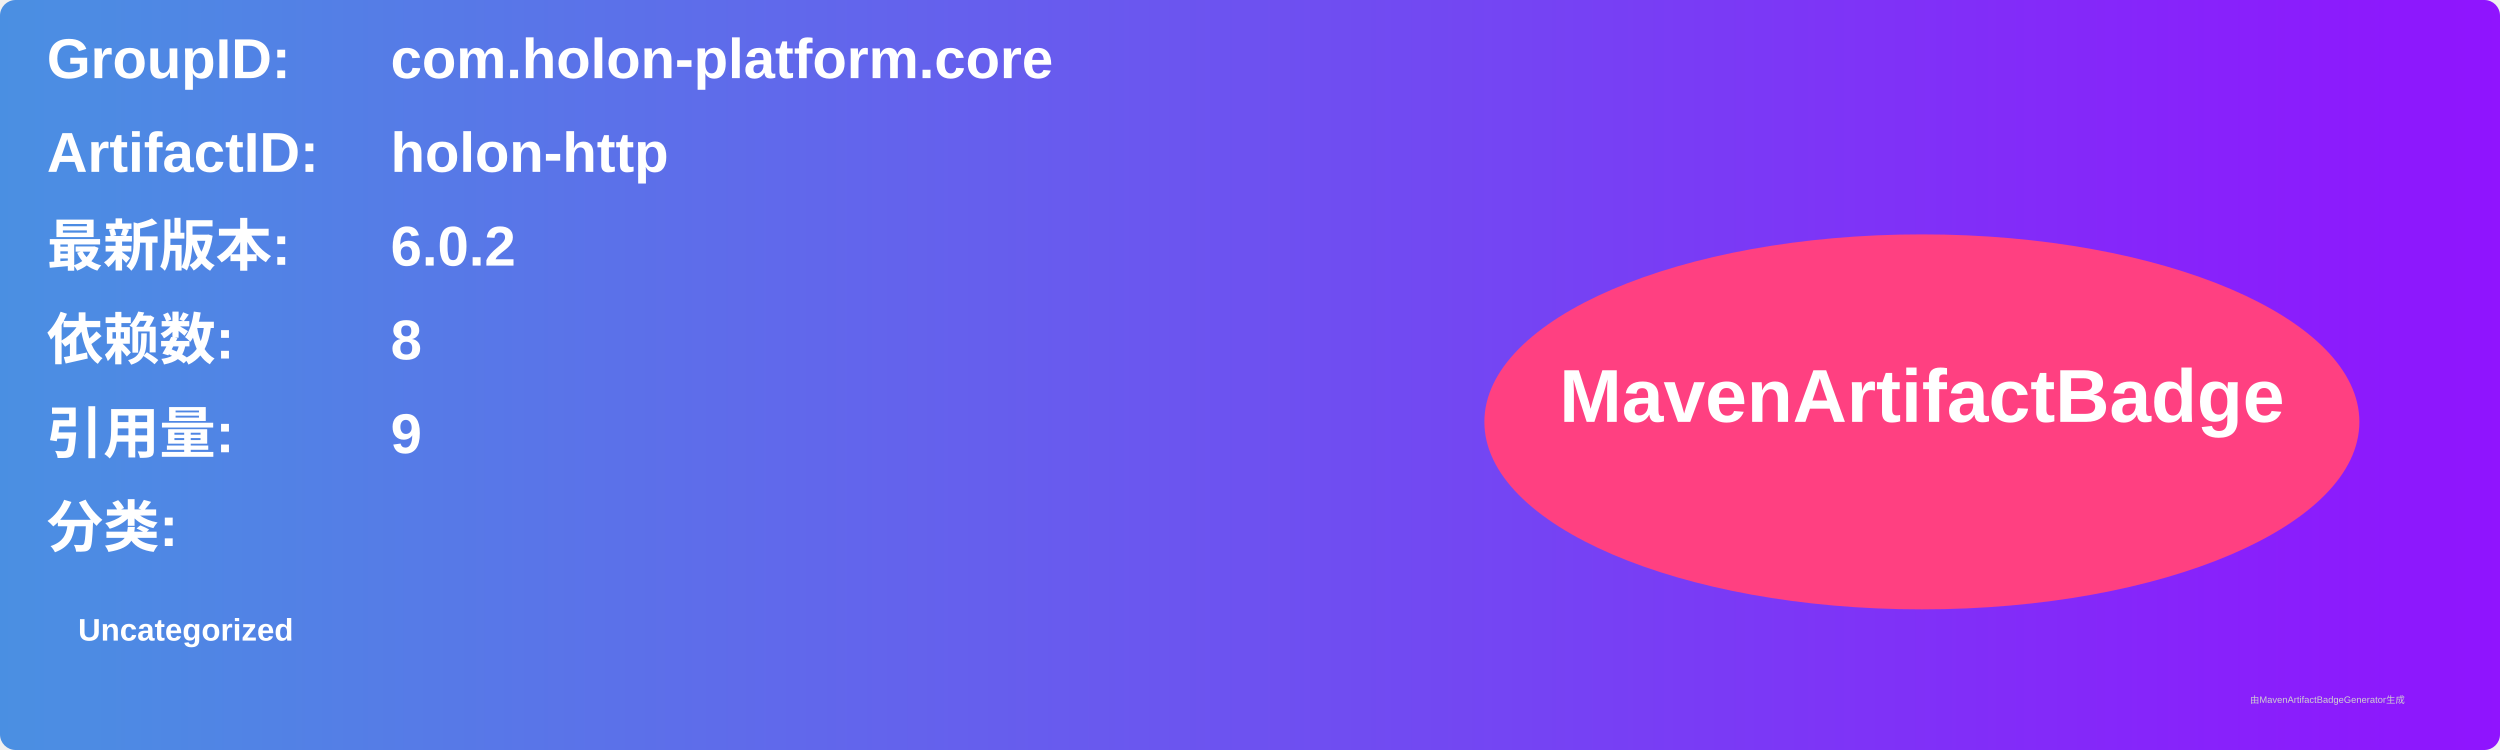
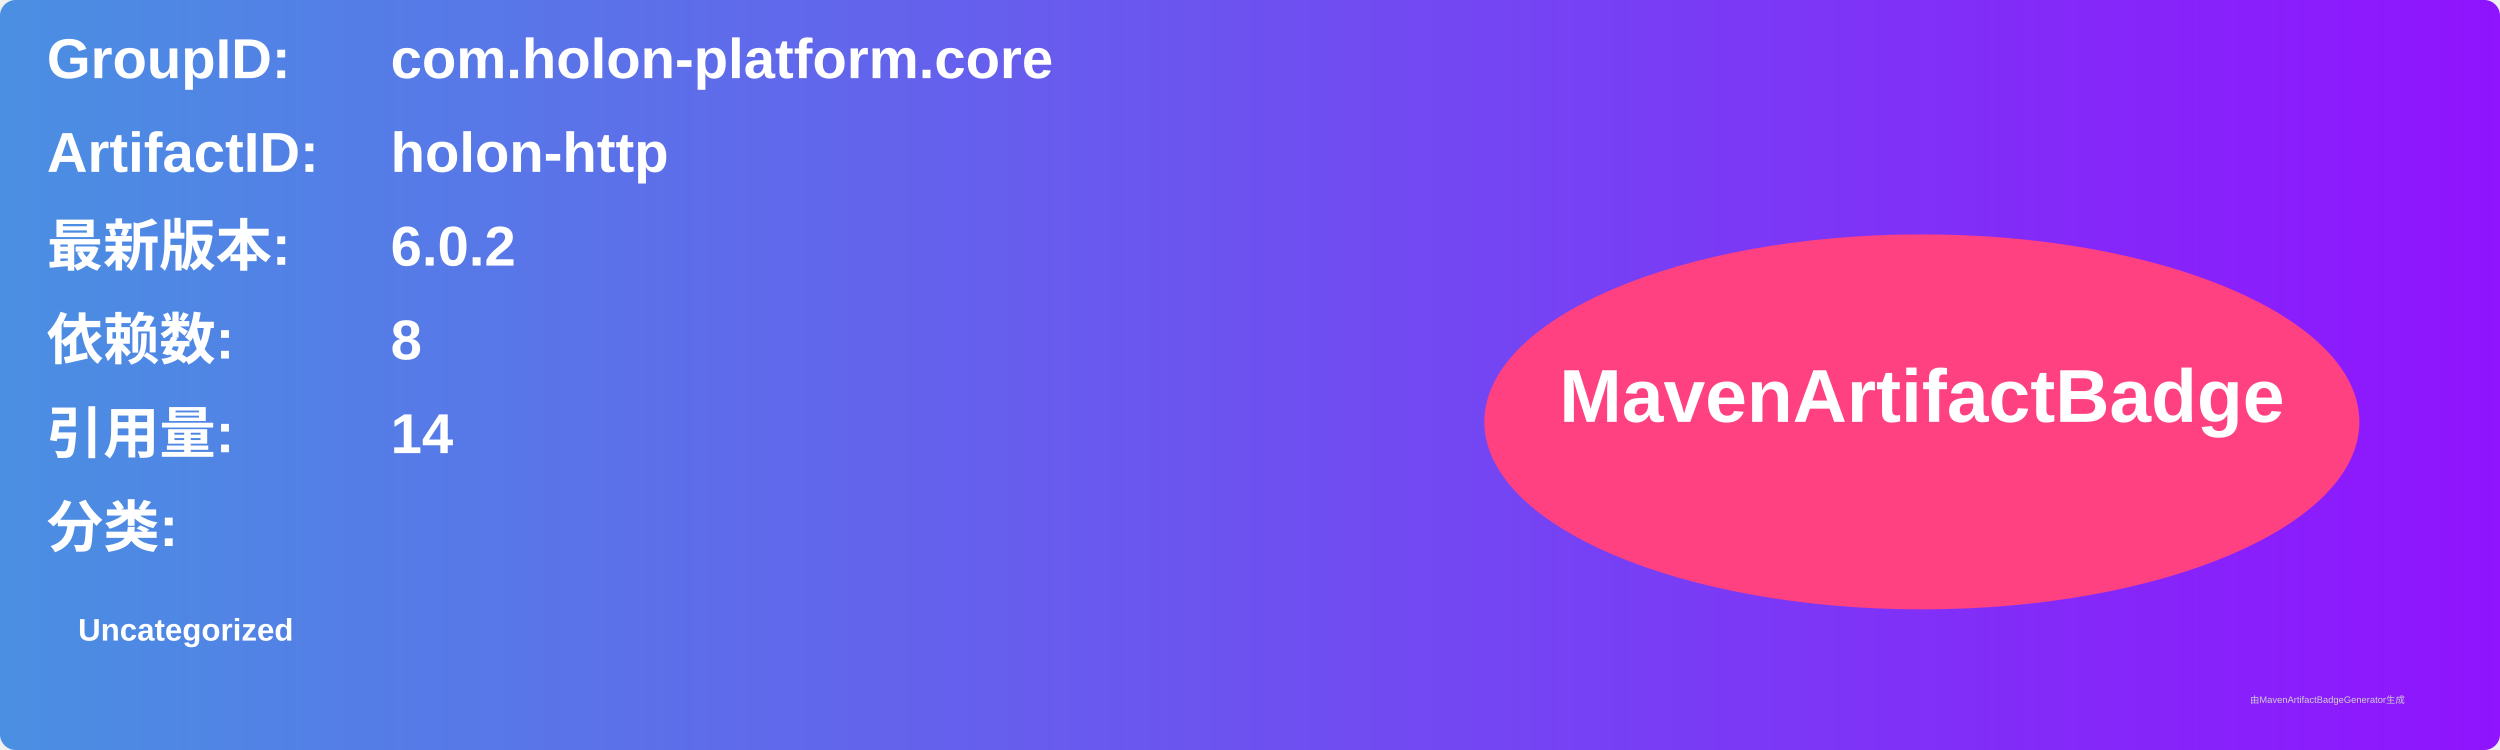
<svg xmlns="http://www.w3.org/2000/svg" width="800" height="240" viewBox="0 0 800 240">
  <linearGradient id="grad" x1="0%" y1="0%" x2="100%" y2="0%">
    <stop offset="0%" stop-color="#4a90e2" />
    <stop offset="100%" stop-color="#9013fe" />
  </linearGradient>
  <rect width="100%" height="100%" rx="5" ry="5" fill="url(#grad)" />
  <g transform="translate(15, 15)">
    <text x="0" y="10" font-family="Arial" font-size="18" fill="white" font-weight="bold" width="260">GroupID:</text>
    <text x="110" y="10" font-family="Arial" font-size="18" fill="white" font-weight="bold" width="460">com.holon-platform.core</text>
    <text x="0" y="40" font-family="Arial" font-size="18" fill="white" font-weight="bold" width="260">ArtifactID:</text>
    <text x="110" y="40" font-family="Arial" font-size="18" fill="white" font-weight="bold" width="460">holon-http</text>
    <text x="0" y="70" font-family="Arial" font-size="18" fill="white" font-weight="bold">最新版本:</text>
    <text x="110" y="70" font-family="Arial" font-size="18" fill="white" font-weight="bold">
      <tspan font-weight="bold">6.0.2</tspan>
    </text>
    <text x="0" y="100" font-family="Arial" font-size="18" fill="white" font-weight="bold">依赖数: </text>
    <text x="110" y="100" font-family="Arial" font-size="18" fill="white">
      <tspan font-weight="bold">8</tspan>
    </text>
    <text x="0" y="130" font-family="Arial" font-size="18" fill="white" font-weight="bold">引用量: </text>
    <text x="110" y="130" font-family="Arial" font-size="18" fill="white">
-       <tspan font-weight="bold">9</tspan>
+       <tspan font-weight="bold">14</tspan>
    </text>
    <text x="0" y="160" font-family="Arial" font-size="18" fill="white" font-weight="bold">分类:</text>
    <text x="10" y="190" font-family="Arial" font-size="10" fill="white">
      <tspan font-weight="bold">Uncategorized</tspan>
    </text>
    <ellipse cx="600" cy="120" rx="140" ry="60" fill="#ff4081" />
    <text x="600" y="120" text-anchor="middle" font-family="Arial" font-size="24" fill="white" font-weight="bold">MavenArtifactBadge</text>
  </g>
  <text x="720" y="225" font-family="Arial" font-size="3" fill="#d0d0d0">由MavenArtifactBadgeGenerator生成</text>
</svg>
